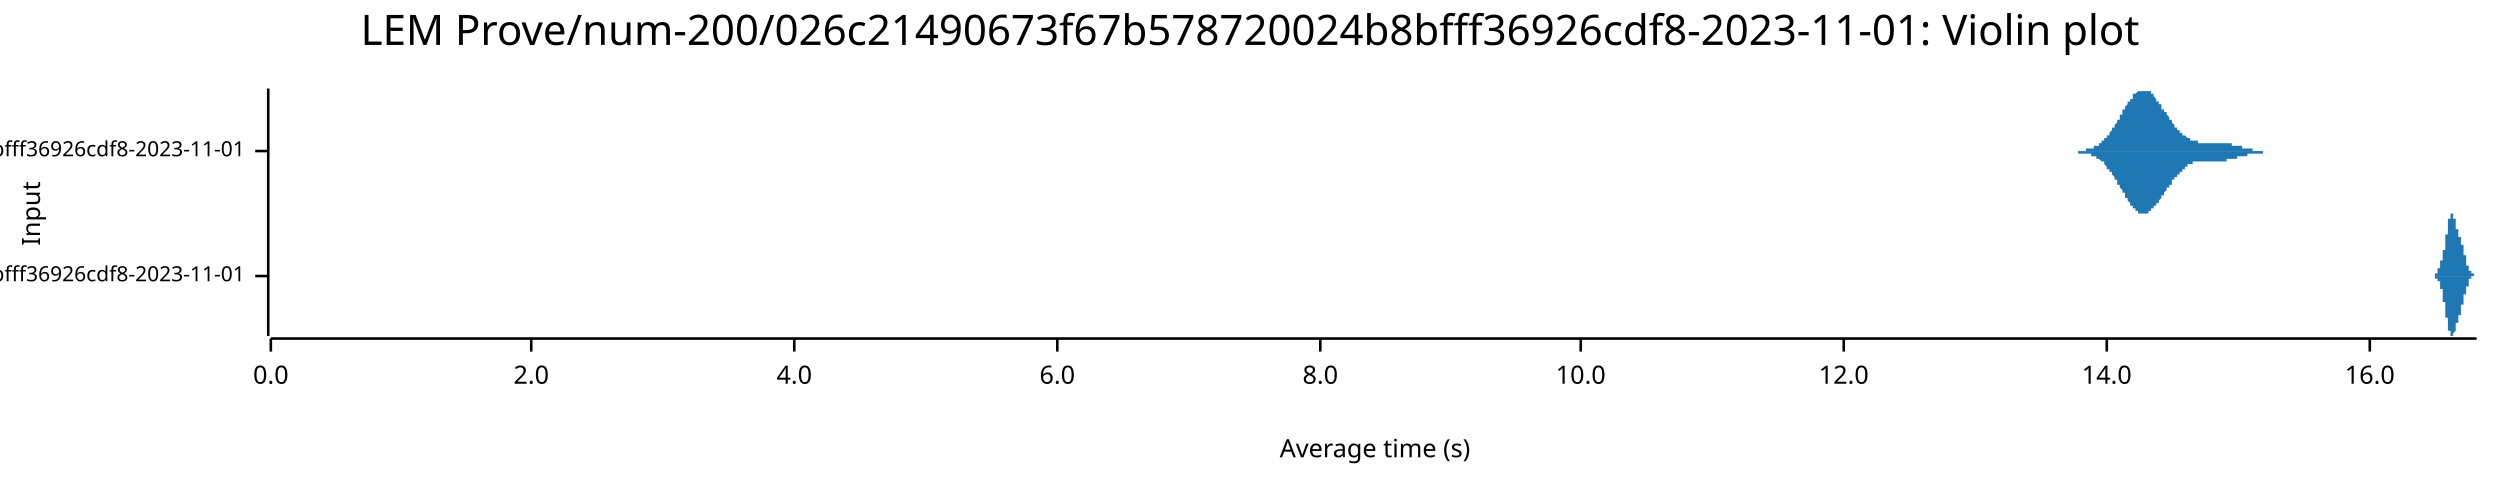
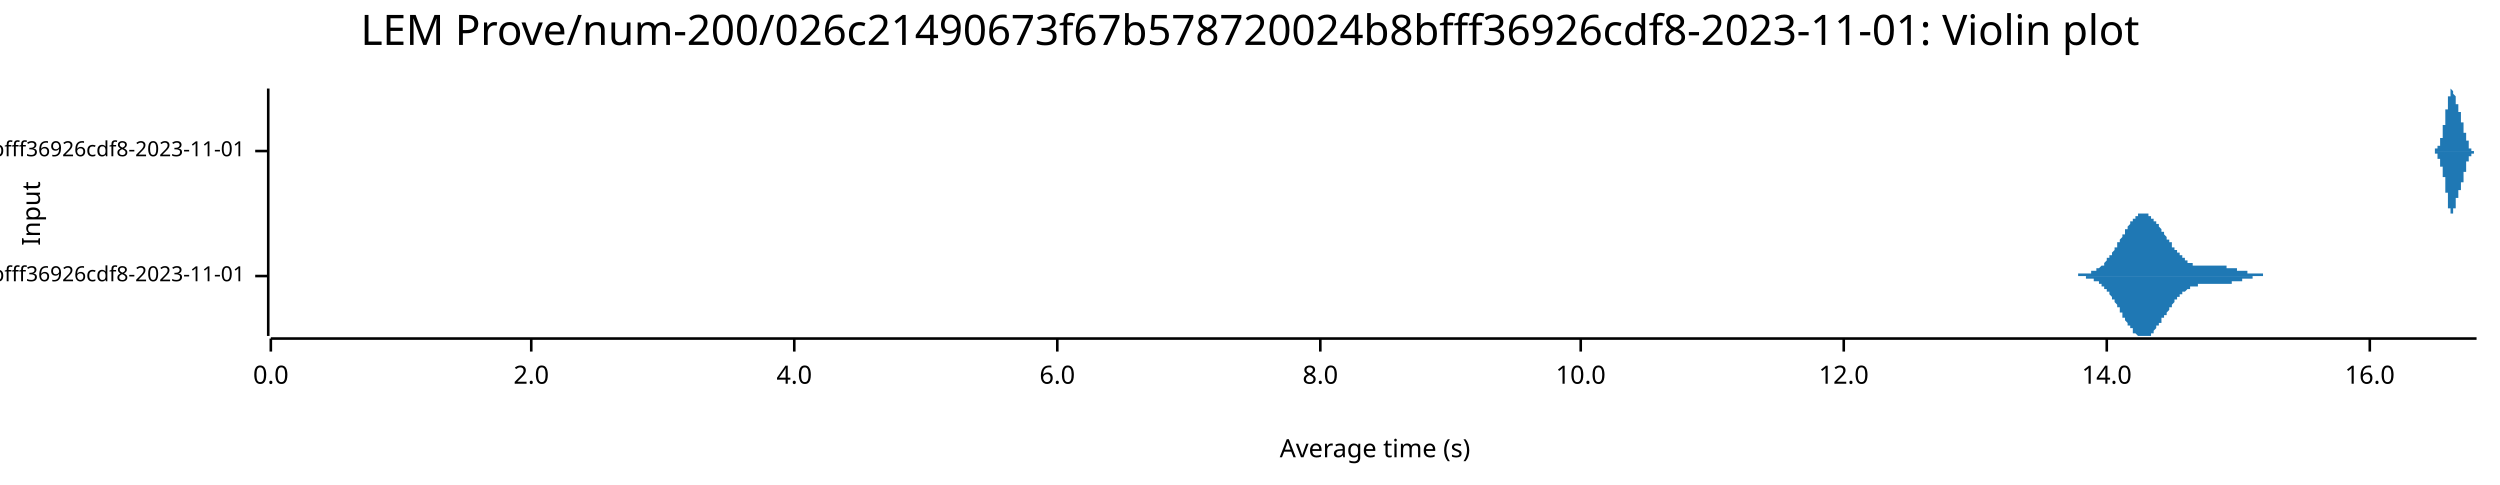
<svg xmlns="http://www.w3.org/2000/svg" width="960" height="186" viewBox="0 0 960 186">
  <text x="480" y="5" dy="0.76em" text-anchor="middle" font-family="sans-serif" font-size="16.129" opacity="1" fill="#000000">
LEM Prove/num-200/026c21490673f67b578720024b8bfff36926cdf8-2023-11-01: Violin plot
</text>
  <text x="8" y="82" dy="0.76em" text-anchor="middle" font-family="sans-serif" font-size="9.677" opacity="1" fill="#000000" transform="rotate(270, 8, 82)">
Input
</text>
  <text x="528" y="178" dy="-0.5ex" text-anchor="middle" font-family="sans-serif" font-size="9.677" opacity="1" fill="#000000">
Average time (s)
</text>
  <polyline fill="none" opacity="1" stroke="#000000" stroke-width="1" points="103,34 103,129 " />
  <text x="94" y="106" dy="0.5ex" text-anchor="end" font-family="sans-serif" font-size="8.065" opacity="1" fill="#000000">
- LEM Prove/Fibonacci-rc=600/num-200/026c21490673f67b578720024b8bfff36926cdf8-2023-11-01
+ LEM Prove/Fibonacci-rc=100/num-200/026c21490673f67b578720024b8bfff36926cdf8-2023-11-01
</text>
  <polyline fill="none" opacity="1" stroke="#000000" stroke-width="1" points="98,106 103,106 " />
  <text x="94" y="58" dy="0.5ex" text-anchor="end" font-family="sans-serif" font-size="8.065" opacity="1" fill="#000000">
- LEM Prove/Fibonacci-rc=100/num-200/026c21490673f67b578720024b8bfff36926cdf8-2023-11-01
+ LEM Prove/Fibonacci-rc=600/num-200/026c21490673f67b578720024b8bfff36926cdf8-2023-11-01
</text>
  <polyline fill="none" opacity="1" stroke="#000000" stroke-width="1" points="98,58 103,58 " />
  <polyline fill="none" opacity="1" stroke="#000000" stroke-width="1" points="104,130 951,130 " />
  <text x="104" y="140" dy="0.76em" text-anchor="middle" font-family="sans-serif" font-size="9.677" opacity="1" fill="#000000">
0.0
</text>
  <polyline fill="none" opacity="1" stroke="#000000" stroke-width="1" points="104,130 104,135 " />
  <text x="204" y="140" dy="0.76em" text-anchor="middle" font-family="sans-serif" font-size="9.677" opacity="1" fill="#000000">
2.0
</text>
  <polyline fill="none" opacity="1" stroke="#000000" stroke-width="1" points="204,130 204,135 " />
  <text x="305" y="140" dy="0.76em" text-anchor="middle" font-family="sans-serif" font-size="9.677" opacity="1" fill="#000000">
4.0
</text>
  <polyline fill="none" opacity="1" stroke="#000000" stroke-width="1" points="305,130 305,135 " />
  <text x="406" y="140" dy="0.76em" text-anchor="middle" font-family="sans-serif" font-size="9.677" opacity="1" fill="#000000">
6.0
</text>
  <polyline fill="none" opacity="1" stroke="#000000" stroke-width="1" points="406,130 406,135 " />
  <text x="507" y="140" dy="0.76em" text-anchor="middle" font-family="sans-serif" font-size="9.677" opacity="1" fill="#000000">
8.0
</text>
  <polyline fill="none" opacity="1" stroke="#000000" stroke-width="1" points="507,130 507,135 " />
  <text x="607" y="140" dy="0.76em" text-anchor="middle" font-family="sans-serif" font-size="9.677" opacity="1" fill="#000000">
10.0
</text>
  <polyline fill="none" opacity="1" stroke="#000000" stroke-width="1" points="607,130 607,135 " />
  <text x="708" y="140" dy="0.76em" text-anchor="middle" font-family="sans-serif" font-size="9.677" opacity="1" fill="#000000">
12.0
</text>
  <polyline fill="none" opacity="1" stroke="#000000" stroke-width="1" points="708,130 708,135 " />
  <text x="809" y="140" dy="0.76em" text-anchor="middle" font-family="sans-serif" font-size="9.677" opacity="1" fill="#000000">
14.0
</text>
  <polyline fill="none" opacity="1" stroke="#000000" stroke-width="1" points="809,130 809,135 " />
  <text x="910" y="140" dy="0.76em" text-anchor="middle" font-family="sans-serif" font-size="9.677" opacity="1" fill="#000000">
16.0
</text>
  <polyline fill="none" opacity="1" stroke="#000000" stroke-width="1" points="910,130 910,135 " />
-   <polygon opacity="1" fill="#1F78B4" points="934,106 934,106 934,106 934,106 934,106 934,106 934,106 934,106 934,106 934,106 934,106 934,106 934,106 934,106 934,106 934,106 934,106 934,106 934,106 934,106 934,106 934,106 934,106 934,106 934,106 935,106 935,106 935,106 935,106 935,105 935,105 935,105 935,105 935,105 935,105 935,105 935,105 935,105 935,105 935,105 935,105 935,105 935,105 935,105 935,105 935,105 935,105 935,105 935,105 935,105 935,105 935,105 935,105 935,105 935,105 936,105 936,105 936,105 936,105 936,105 936,105 936,105 936,105 936,105 936,104 936,104 936,104 936,104 936,104 936,104 936,104 936,104 936,104 936,104 936,104 936,104 936,104 936,104 936,104 936,104 936,104 936,103 936,103 936,103 937,103 937,103 937,103 937,103 937,103 937,103 937,103 937,103 937,103 937,102 937,102 937,102 937,102 937,102 937,102 937,102 937,102 937,102 937,102 937,101 937,101 937,101 937,101 937,101 937,101 937,101 937,101 937,101 937,100 937,100 938,100 938,100 938,100 938,100 938,100 938,99 938,99 938,99 938,99 938,99 938,99 938,99 938,98 938,98 938,98 938,98 938,98 938,98 938,98 938,97 938,97 938,97 938,97 938,97 938,97 938,96 938,96 938,96 938,96 938,96 939,96 939,95 939,95 939,95 939,95 939,95 939,94 939,94 939,94 939,94 939,94 939,93 939,93 939,93 939,93 939,93 939,92 939,92 939,92 939,92 939,92 939,91 939,91 939,91 939,91 939,91 939,90 939,90 939,90 940,90 940,89 940,89 940,89 940,89 940,89 940,88 940,88 940,88 940,88 940,88 940,87 940,87 940,87 940,87 940,87 940,86 940,86 940,86 940,86 940,86 940,85 940,85 940,85 940,85 940,85 940,85 940,84 940,84 940,84 941,84 941,84 941,84 941,84 941,83 941,83 941,83 941,83 941,83 941,83 941,83 941,83 941,83 941,83 941,82 941,82 941,82 941,82 941,82 941,82 941,82 941,82 941,82 941,82 941,82 941,82 941,82 941,82 941,82 942,82 942,82 942,82 942,82 942,82 942,82 942,82 942,82 942,82 942,82 942,82 942,82 942,82 942,82 942,83 942,83 942,83 942,83 942,83 942,83 942,83 942,83 942,83 942,83 942,83 942,84 942,84 942,84 942,84 942,84 943,84 943,84 943,84 943,84 943,85 943,85 943,85 943,85 943,85 943,85 943,85 943,85 943,85 943,86 943,86 943,86 943,86 943,86 943,86 943,86 943,86 943,87 943,87 943,87 943,87 943,87 943,87 943,87 943,87 943,88 944,88 944,88 944,88 944,88 944,88 944,88 944,88 944,89 944,89 944,89 944,89 944,89 944,89 944,89 944,89 944,89 944,90 944,90 944,90 944,90 944,90 944,90 944,90 944,90 944,90 944,90 944,91 944,91 944,91 945,91 945,91 945,91 945,91 945,91 945,91 945,92 945,92 945,92 945,92 945,92 945,92 945,92 945,92 945,92 945,92 945,93 945,93 945,93 945,93 945,93 945,93 945,93 945,93 945,93 945,94 945,94 945,94 945,94 945,94 946,94 946,94 946,94 946,95 946,95 946,95 946,95 946,95 946,95 946,95 946,95 946,96 946,96 946,96 946,96 946,96 946,96 946,96 946,97 946,97 946,97 946,97 946,97 946,97 946,97 946,97 946,98 946,98 946,98 946,98 947,98 947,98 947,98 947,99 947,99 947,99 947,99 947,99 947,99 947,99 947,100 947,100 947,100 947,100 947,100 947,100 947,100 947,100 947,101 947,101 947,101 947,101 947,101 947,101 947,101 947,101 947,102 947,102 947,102 948,102 948,102 948,102 948,102 948,102 948,102 948,103 948,103 948,103 948,103 948,103 948,103 948,103 948,103 948,103 948,103 948,103 948,104 948,104 948,104 948,104 948,104 948,104 948,104 948,104 948,104 948,104 948,104 948,104 948,104 949,104 949,104 949,105 949,105 949,105 949,105 949,105 949,105 949,105 949,105 949,105 949,105 949,105 949,105 949,105 949,105 949,105 949,105 949,105 949,105 949,105 949,105 949,105 949,105 949,105 949,105 949,105 949,105 949,105 949,105 950,105 950,105 950,105 950,105 950,105 950,106 950,106 950,106 950,106 950,106 950,106 950,106 950,106 950,106 950,106 950,106 950,106 950,106 950,106 950,106 950,106 950,106 950,106 950,106 950,106 950,106 950,106 950,106 950,106 951,106 951,106 934,106 " />
-   <polygon opacity="1" fill="#1F78B4" points="934,106 934,106 934,106 934,106 934,106 934,106 934,106 934,106 934,106 934,106 934,106 934,106 934,106 934,106 934,106 934,106 934,106 934,106 934,106 934,106 934,106 934,106 934,106 934,106 934,106 935,106 935,106 935,106 935,106 935,106 935,106 935,106 935,106 935,106 935,106 935,106 935,106 935,106 935,106 935,106 935,106 935,106 935,106 935,106 935,106 935,106 935,106 935,106 935,106 935,106 935,106 935,107 935,107 935,107 935,107 936,107 936,107 936,107 936,107 936,107 936,107 936,107 936,107 936,107 936,107 936,107 936,107 936,107 936,107 936,107 936,107 936,107 936,107 936,108 936,108 936,108 936,108 936,108 936,108 936,108 936,108 936,108 936,108 936,108 937,108 937,108 937,108 937,109 937,109 937,109 937,109 937,109 937,109 937,109 937,109 937,109 937,109 937,109 937,110 937,110 937,110 937,110 937,110 937,110 937,110 937,110 937,110 937,111 937,111 937,111 937,111 937,111 937,111 937,111 938,111 938,111 938,112 938,112 938,112 938,112 938,112 938,112 938,112 938,113 938,113 938,113 938,113 938,113 938,113 938,113 938,114 938,114 938,114 938,114 938,114 938,114 938,115 938,115 938,115 938,115 938,115 938,115 938,116 938,116 939,116 939,116 939,116 939,117 939,117 939,117 939,117 939,117 939,118 939,118 939,118 939,118 939,118 939,118 939,119 939,119 939,119 939,119 939,120 939,120 939,120 939,120 939,120 939,121 939,121 939,121 939,121 939,121 939,122 940,122 940,122 940,122 940,122 940,123 940,123 940,123 940,123 940,124 940,124 940,124 940,124 940,124 940,125 940,125 940,125 940,125 940,125 940,125 940,126 940,126 940,126 940,126 940,126 940,127 940,127 940,127 940,127 940,127 940,127 941,127 941,128 941,128 941,128 941,128 941,128 941,128 941,128 941,128 941,129 941,129 941,129 941,129 941,129 941,129 941,129 941,129 941,129 941,129 941,129 941,129 941,129 941,129 941,129 941,129 941,129 941,129 941,129 941,129 942,129 942,129 942,129 942,129 942,129 942,129 942,129 942,129 942,129 942,129 942,129 942,129 942,129 942,129 942,129 942,129 942,129 942,129 942,129 942,129 942,128 942,128 942,128 942,128 942,128 942,128 942,128 942,128 942,128 942,128 943,127 943,127 943,127 943,127 943,127 943,127 943,127 943,127 943,127 943,126 943,126 943,126 943,126 943,126 943,126 943,126 943,126 943,125 943,125 943,125 943,125 943,125 943,125 943,125 943,125 943,124 943,124 943,124 943,124 943,124 944,124 944,124 944,124 944,123 944,123 944,123 944,123 944,123 944,123 944,123 944,123 944,123 944,122 944,122 944,122 944,122 944,122 944,122 944,122 944,122 944,122 944,121 944,121 944,121 944,121 944,121 944,121 944,121 944,121 945,121 945,121 945,120 945,120 945,120 945,120 945,120 945,120 945,120 945,120 945,120 945,119 945,119 945,119 945,119 945,119 945,119 945,119 945,119 945,119 945,118 945,118 945,118 945,118 945,118 945,118 945,118 945,118 945,118 945,117 946,117 946,117 946,117 946,117 946,117 946,117 946,117 946,116 946,116 946,116 946,116 946,116 946,116 946,116 946,116 946,115 946,115 946,115 946,115 946,115 946,115 946,115 946,114 946,114 946,114 946,114 946,114 946,114 946,114 946,113 947,113 947,113 947,113 947,113 947,113 947,113 947,112 947,112 947,112 947,112 947,112 947,112 947,112 947,112 947,111 947,111 947,111 947,111 947,111 947,111 947,111 947,111 947,110 947,110 947,110 947,110 947,110 947,110 947,110 948,110 948,109 948,109 948,109 948,109 948,109 948,109 948,109 948,109 948,109 948,109 948,108 948,108 948,108 948,108 948,108 948,108 948,108 948,108 948,108 948,108 948,108 948,108 948,108 948,107 948,107 948,107 948,107 948,107 948,107 949,107 949,107 949,107 949,107 949,107 949,107 949,107 949,107 949,107 949,107 949,107 949,107 949,107 949,107 949,106 949,106 949,106 949,106 949,106 949,106 949,106 949,106 949,106 949,106 949,106 949,106 949,106 949,106 949,106 949,106 950,106 950,106 950,106 950,106 950,106 950,106 950,106 950,106 950,106 950,106 950,106 950,106 950,106 950,106 950,106 950,106 950,106 950,106 950,106 950,106 950,106 950,106 950,106 950,106 950,106 950,106 950,106 950,106 950,106 951,106 951,106 934,106 " />
-   <polygon opacity="1" fill="#1F78B4" points="795,58 795,58 795,58 795,58 795,58 796,58 796,58 796,58 796,58 796,58 796,58 796,58 797,58 797,58 797,58 797,58 797,58 797,58 798,58 798,58 798,58 798,58 798,58 798,58 799,58 799,58 799,58 799,58 799,58 799,58 800,58 800,58 800,58 800,58 800,58 800,58 800,58 801,58 801,58 801,58 801,58 801,58 801,57 802,57 802,57 802,57 802,57 802,57 802,57 803,57 803,57 803,57 803,57 803,57 803,57 804,57 804,57 804,57 804,57 804,57 804,56 804,56 805,56 805,56 805,56 805,56 805,56 805,56 806,56 806,56 806,55 806,55 806,55 806,55 807,55 807,55 807,55 807,55 807,54 807,54 808,54 808,54 808,54 808,54 808,53 808,53 808,53 809,53 809,53 809,53 809,52 809,52 809,52 810,52 810,52 810,51 810,51 810,51 810,51 811,50 811,50 811,50 811,50 811,50 811,49 811,49 812,49 812,49 812,48 812,48 812,48 812,48 813,47 813,47 813,47 813,46 813,46 813,46 814,46 814,45 814,45 814,45 814,45 814,44 815,44 815,44 815,43 815,43 815,43 815,43 815,42 816,42 816,42 816,42 816,41 816,41 816,41 817,40 817,40 817,40 817,40 817,39 817,39 818,39 818,39 818,38 818,38 818,38 818,38 819,38 819,37 819,37 819,37 819,37 819,37 819,36 820,36 820,36 820,36 820,36 820,36 820,36 821,35 821,35 821,35 821,35 821,35 821,35 822,35 822,35 822,35 822,35 822,35 822,35 823,35 823,35 823,35 823,34 823,35 823,35 823,35 824,35 824,35 824,35 824,35 824,35 824,35 825,35 825,35 825,35 825,35 825,35 825,35 826,35 826,36 826,36 826,36 826,36 826,36 827,36 827,36 827,37 827,37 827,37 827,37 827,37 828,38 828,38 828,38 828,38 828,38 828,39 829,39 829,39 829,39 829,39 829,40 829,40 830,40 830,40 830,41 830,41 830,41 830,41 830,42 831,42 831,42 831,42 831,42 831,43 831,43 832,43 832,43 832,44 832,44 832,44 832,44 833,45 833,45 833,45 833,45 833,46 833,46 834,46 834,46 834,46 834,47 834,47 834,47 834,47 835,48 835,48 835,48 835,48 835,48 835,49 836,49 836,49 836,49 836,49 836,49 836,50 837,50 837,50 837,50 837,50 837,50 837,51 838,51 838,51 838,51 838,51 838,51 838,52 838,52 839,52 839,52 839,52 839,52 839,52 839,52 840,53 840,53 840,53 840,53 840,53 840,53 841,53 841,53 841,53 841,53 841,53 841,54 842,54 842,54 842,54 842,54 842,54 842,54 842,54 843,54 843,54 843,54 843,54 843,54 843,54 844,54 844,54 844,54 844,55 844,55 844,55 845,55 845,55 845,55 845,55 845,55 845,55 846,55 846,55 846,55 846,55 846,55 846,55 846,55 847,55 847,55 847,55 847,55 847,55 847,55 848,55 848,55 848,55 848,55 848,55 848,55 849,55 849,55 849,55 849,55 849,55 849,55 849,55 850,55 850,55 850,55 850,55 850,55 850,55 851,55 851,55 851,55 851,55 851,55 851,55 852,55 852,55 852,55 852,55 852,55 852,55 853,55 853,55 853,55 853,55 853,55 853,55 853,55 854,55 854,55 854,55 854,55 854,55 854,55 855,55 855,55 855,55 855,55 855,55 855,55 856,55 856,55 856,55 856,55 856,55 856,55 857,55 857,55 857,55 857,55 857,55 857,55 857,56 858,56 858,56 858,56 858,56 858,56 858,56 859,56 859,56 859,56 859,56 859,56 859,56 860,56 860,56 860,56 860,56 860,56 860,56 861,56 861,56 861,56 861,56 861,57 861,57 861,57 862,57 862,57 862,57 862,57 862,57 862,57 863,57 863,57 863,57 863,57 863,57 863,57 864,57 864,57 864,57 864,57 864,57 864,57 864,57 865,57 865,57 865,57 865,57 865,58 865,58 866,58 866,58 866,58 866,58 866,58 866,58 867,58 867,58 867,58 867,58 867,58 867,58 868,58 868,58 868,58 868,58 868,58 868,58 868,58 869,58 869,58 869,58 869,58 869,58 869,58 870,58 870,58 870,58 870,58 870,58 870,58 871,58 871,58 871,58 871,58 871,58 871,58 872,58 872,58 872,58 872,58 872,58 872,58 872,58 873,58 873,58 873,58 873,58 873,58 873,58 874,58 874,58 874,58 874,58 874,58 874,58 874,58 795,58 " />
-   <polygon opacity="1" fill="#1F78B4" points="795,58 795,58 795,58 795,58 795,58 796,58 796,58 796,58 796,58 796,58 796,58 796,58 797,58 797,58 797,58 797,58 797,58 797,58 798,58 798,58 798,58 798,58 798,58 798,59 799,59 799,59 799,59 799,59 799,59 799,59 800,59 800,59 800,59 800,59 800,59 800,59 800,59 801,59 801,59 801,59 801,59 801,59 801,59 802,59 802,59 802,59 802,59 802,59 802,59 803,59 803,59 803,59 803,60 803,60 803,60 804,60 804,60 804,60 804,60 804,60 804,60 804,60 805,60 805,60 805,60 805,61 805,61 805,61 806,61 806,61 806,61 806,61 806,61 806,61 807,62 807,62 807,62 807,62 807,62 807,62 808,62 808,63 808,63 808,63 808,63 808,63 808,63 809,64 809,64 809,64 809,64 809,64 809,65 810,65 810,65 810,65 810,65 810,66 810,66 811,66 811,66 811,66 811,67 811,67 811,67 811,67 812,68 812,68 812,68 812,68 812,69 812,69 813,69 813,69 813,70 813,70 813,70 813,71 814,71 814,71 814,71 814,72 814,72 814,72 815,73 815,73 815,73 815,73 815,74 815,74 815,74 816,74 816,75 816,75 816,75 816,76 816,76 817,76 817,76 817,77 817,77 817,77 817,77 818,78 818,78 818,78 818,78 818,78 818,79 819,79 819,79 819,79 819,79 819,80 819,80 819,80 820,80 820,80 820,81 820,81 820,81 820,81 821,81 821,81 821,81 821,81 821,81 821,82 822,82 822,82 822,82 822,82 822,82 822,82 823,82 823,82 823,82 823,82 823,82 823,82 823,82 824,82 824,82 824,82 824,82 824,82 824,82 825,82 825,82 825,81 825,81 825,81 825,81 826,81 826,81 826,81 826,81 826,80 826,80 827,80 827,80 827,80 827,80 827,80 827,79 827,79 828,79 828,79 828,79 828,78 828,78 828,78 829,78 829,77 829,77 829,77 829,77 829,77 830,76 830,76 830,76 830,76 830,75 830,75 830,75 831,75 831,74 831,74 831,74 831,74 831,74 832,73 832,73 832,73 832,73 832,72 832,72 833,72 833,72 833,71 833,71 833,71 833,71 834,71 834,70 834,70 834,70 834,70 834,69 834,69 835,69 835,69 835,69 835,68 835,68 835,68 836,68 836,68 836,67 836,67 836,67 836,67 837,67 837,67 837,66 837,66 837,66 837,66 838,66 838,66 838,65 838,65 838,65 838,65 838,65 839,65 839,65 839,64 839,64 839,64 839,64 840,64 840,64 840,64 840,64 840,64 840,63 841,63 841,63 841,63 841,63 841,63 841,63 842,63 842,63 842,63 842,63 842,63 842,63 842,62 843,62 843,62 843,62 843,62 843,62 843,62 844,62 844,62 844,62 844,62 844,62 844,62 845,62 845,62 845,62 845,62 845,62 845,62 846,62 846,62 846,62 846,62 846,62 846,62 846,62 847,62 847,62 847,62 847,62 847,62 847,62 848,62 848,62 848,62 848,62 848,62 848,62 849,62 849,62 849,62 849,62 849,62 849,62 849,62 850,62 850,62 850,62 850,62 850,62 850,62 851,62 851,62 851,62 851,62 851,62 851,62 852,62 852,62 852,62 852,62 852,62 852,62 853,62 853,62 853,62 853,62 853,62 853,62 853,62 854,62 854,62 854,62 854,62 854,62 854,62 855,62 855,62 855,61 855,61 855,61 855,61 856,61 856,61 856,61 856,61 856,61 856,61 857,61 857,61 857,61 857,61 857,61 857,61 857,61 858,61 858,61 858,61 858,61 858,61 858,61 859,61 859,61 859,61 859,61 859,60 859,60 860,60 860,60 860,60 860,60 860,60 860,60 861,60 861,60 861,60 861,60 861,60 861,60 861,60 862,60 862,60 862,60 862,60 862,60 862,60 863,60 863,60 863,59 863,59 863,59 863,59 864,59 864,59 864,59 864,59 864,59 864,59 864,59 865,59 865,59 865,59 865,59 865,59 865,59 866,59 866,59 866,59 866,59 866,59 866,59 867,59 867,59 867,59 867,59 867,59 867,59 868,59 868,59 868,59 868,59 868,59 868,59 868,59 869,59 869,59 869,59 869,59 869,58 869,58 870,58 870,58 870,58 870,58 870,58 870,58 871,58 871,58 871,58 871,58 871,58 871,58 872,58 872,58 872,58 872,58 872,58 872,58 872,58 873,58 873,58 873,58 873,58 873,58 873,58 874,58 874,58 874,58 874,58 874,58 874,58 874,58 795,58 " />
+   <polygon opacity="1" fill="#1F78B4" points="795,106 795,106 795,106 795,106 795,106 796,106 796,106 796,106 796,106 796,106 796,106 796,106 797,106 797,106 797,106 797,106 797,106 797,106 798,106 798,106 798,106 798,106 798,106 798,105 799,105 799,105 799,105 799,105 799,105 799,105 800,105 800,105 800,105 800,105 800,105 800,105 800,105 801,105 801,105 801,105 801,105 801,105 801,105 802,105 802,105 802,105 802,105 802,105 802,105 803,105 803,105 803,105 803,104 803,104 803,104 804,104 804,104 804,104 804,104 804,104 804,104 804,104 805,104 805,104 805,104 805,103 805,103 805,103 806,103 806,103 806,103 806,103 806,103 806,103 807,102 807,102 807,102 807,102 807,102 807,102 808,102 808,101 808,101 808,101 808,101 808,101 808,101 809,100 809,100 809,100 809,100 809,100 809,99 810,99 810,99 810,99 810,99 810,98 810,98 811,98 811,98 811,98 811,97 811,97 811,97 811,97 812,96 812,96 812,96 812,96 812,95 812,95 813,95 813,95 813,94 813,94 813,94 813,93 814,93 814,93 814,93 814,92 814,92 814,92 815,91 815,91 815,91 815,91 815,90 815,90 815,90 816,90 816,89 816,89 816,89 816,88 816,88 817,88 817,88 817,87 817,87 817,87 817,87 818,86 818,86 818,86 818,86 818,86 818,85 819,85 819,85 819,85 819,85 819,84 819,84 819,84 820,84 820,84 820,83 820,83 820,83 820,83 821,83 821,83 821,83 821,83 821,83 821,82 822,82 822,82 822,82 822,82 822,82 822,82 823,82 823,82 823,82 823,82 823,82 823,82 823,82 824,82 824,82 824,82 824,82 824,82 824,82 825,82 825,82 825,83 825,83 825,83 825,83 826,83 826,83 826,83 826,83 826,84 826,84 827,84 827,84 827,84 827,84 827,84 827,85 827,85 828,85 828,85 828,85 828,86 828,86 828,86 829,86 829,87 829,87 829,87 829,87 829,87 830,88 830,88 830,88 830,88 830,89 830,89 830,89 831,89 831,90 831,90 831,90 831,90 831,90 832,91 832,91 832,91 832,91 832,92 832,92 833,92 833,92 833,93 833,93 833,93 833,93 834,93 834,94 834,94 834,94 834,94 834,95 834,95 835,95 835,95 835,95 835,96 835,96 835,96 836,96 836,96 836,97 836,97 836,97 836,97 837,97 837,97 837,98 837,98 837,98 837,98 838,98 838,98 838,99 838,99 838,99 838,99 838,99 839,99 839,99 839,100 839,100 839,100 839,100 840,100 840,100 840,100 840,100 840,100 840,101 841,101 841,101 841,101 841,101 841,101 841,101 842,101 842,101 842,101 842,101 842,101 842,101 842,102 843,102 843,102 843,102 843,102 843,102 843,102 844,102 844,102 844,102 844,102 844,102 844,102 845,102 845,102 845,102 845,102 845,102 845,102 846,102 846,102 846,102 846,102 846,102 846,102 846,102 847,102 847,102 847,102 847,102 847,102 847,102 848,102 848,102 848,102 848,102 848,102 848,102 849,102 849,102 849,102 849,102 849,102 849,102 849,102 850,102 850,102 850,102 850,102 850,102 850,102 851,102 851,102 851,102 851,102 851,102 851,102 852,102 852,102 852,102 852,102 852,102 852,102 853,102 853,102 853,102 853,102 853,102 853,102 853,102 854,102 854,102 854,102 854,102 854,102 854,102 855,102 855,102 855,103 855,103 855,103 855,103 856,103 856,103 856,103 856,103 856,103 856,103 857,103 857,103 857,103 857,103 857,103 857,103 857,103 858,103 858,103 858,103 858,103 858,103 858,103 859,103 859,103 859,103 859,103 859,104 859,104 860,104 860,104 860,104 860,104 860,104 860,104 861,104 861,104 861,104 861,104 861,104 861,104 861,104 862,104 862,104 862,104 862,104 862,104 862,104 863,104 863,104 863,105 863,105 863,105 863,105 864,105 864,105 864,105 864,105 864,105 864,105 864,105 865,105 865,105 865,105 865,105 865,105 865,105 866,105 866,105 866,105 866,105 866,105 866,105 867,105 867,105 867,105 867,105 867,105 867,105 868,105 868,105 868,105 868,105 868,105 868,105 868,105 869,105 869,105 869,105 869,105 869,106 869,106 870,106 870,106 870,106 870,106 870,106 870,106 871,106 871,106 871,106 871,106 871,106 871,106 872,106 872,106 872,106 872,106 872,106 872,106 872,106 873,106 873,106 873,106 873,106 873,106 873,106 874,106 874,106 874,106 874,106 874,106 874,106 874,106 795,106 " />
+   <polygon opacity="1" fill="#1F78B4" points="795,106 795,106 795,106 795,106 795,106 796,106 796,106 796,106 796,106 796,106 796,106 796,106 797,106 797,106 797,106 797,106 797,106 797,106 798,106 798,106 798,106 798,106 798,106 798,106 799,106 799,106 799,106 799,106 799,106 799,106 800,106 800,106 800,106 800,106 800,106 800,106 800,106 801,106 801,106 801,106 801,106 801,106 801,107 802,107 802,107 802,107 802,107 802,107 802,107 803,107 803,107 803,107 803,107 803,107 803,107 804,107 804,107 804,107 804,107 804,107 804,108 804,108 805,108 805,108 805,108 805,108 805,108 805,108 806,108 806,108 806,109 806,109 806,109 806,109 807,109 807,109 807,109 807,109 807,110 807,110 808,110 808,110 808,110 808,110 808,111 808,111 808,111 809,111 809,111 809,111 809,112 809,112 809,112 810,112 810,112 810,113 810,113 810,113 810,113 811,114 811,114 811,114 811,114 811,114 811,115 811,115 812,115 812,115 812,116 812,116 812,116 812,116 813,117 813,117 813,117 813,118 813,118 813,118 814,118 814,119 814,119 814,119 814,119 814,120 815,120 815,120 815,121 815,121 815,121 815,121 815,122 816,122 816,122 816,122 816,123 816,123 816,123 817,124 817,124 817,124 817,124 817,125 817,125 818,125 818,125 818,126 818,126 818,126 818,126 819,126 819,127 819,127 819,127 819,127 819,127 819,128 820,128 820,128 820,128 820,128 820,128 820,128 821,129 821,129 821,129 821,129 821,129 821,129 822,129 822,129 822,129 822,129 822,129 822,129 823,129 823,129 823,129 823,129 823,129 823,129 823,129 824,129 824,129 824,129 824,129 824,129 824,129 825,129 825,129 825,129 825,129 825,129 825,129 826,129 826,128 826,128 826,128 826,128 826,128 827,128 827,128 827,127 827,127 827,127 827,127 827,127 828,126 828,126 828,126 828,126 828,126 828,125 829,125 829,125 829,125 829,125 829,124 829,124 830,124 830,124 830,123 830,123 830,123 830,123 830,122 831,122 831,122 831,122 831,122 831,121 831,121 832,121 832,121 832,120 832,120 832,120 832,120 833,119 833,119 833,119 833,119 833,118 833,118 834,118 834,118 834,118 834,117 834,117 834,117 834,117 835,116 835,116 835,116 835,116 835,116 835,115 836,115 836,115 836,115 836,115 836,115 836,114 837,114 837,114 837,114 837,114 837,114 837,113 838,113 838,113 838,113 838,113 838,113 838,112 838,112 839,112 839,112 839,112 839,112 839,112 839,112 840,111 840,111 840,111 840,111 840,111 840,111 841,111 841,111 841,111 841,111 841,111 841,110 842,110 842,110 842,110 842,110 842,110 842,110 842,110 843,110 843,110 843,110 843,110 843,110 843,110 844,110 844,110 844,110 844,109 844,109 844,109 845,109 845,109 845,109 845,109 845,109 845,109 846,109 846,109 846,109 846,109 846,109 846,109 846,109 847,109 847,109 847,109 847,109 847,109 847,109 848,109 848,109 848,109 848,109 848,109 848,109 849,109 849,109 849,109 849,109 849,109 849,109 849,109 850,109 850,109 850,109 850,109 850,109 850,109 851,109 851,109 851,109 851,109 851,109 851,109 852,109 852,109 852,109 852,109 852,109 852,109 853,109 853,109 853,109 853,109 853,109 853,109 853,109 854,109 854,109 854,109 854,109 854,109 854,109 855,109 855,109 855,109 855,109 855,109 855,109 856,109 856,109 856,109 856,109 856,109 856,109 857,109 857,109 857,109 857,109 857,109 857,109 857,108 858,108 858,108 858,108 858,108 858,108 858,108 859,108 859,108 859,108 859,108 859,108 859,108 860,108 860,108 860,108 860,108 860,108 860,108 861,108 861,108 861,108 861,108 861,107 861,107 861,107 862,107 862,107 862,107 862,107 862,107 862,107 863,107 863,107 863,107 863,107 863,107 863,107 864,107 864,107 864,107 864,107 864,107 864,107 864,107 865,107 865,107 865,107 865,107 865,106 865,106 866,106 866,106 866,106 866,106 866,106 866,106 867,106 867,106 867,106 867,106 867,106 867,106 868,106 868,106 868,106 868,106 868,106 868,106 868,106 869,106 869,106 869,106 869,106 869,106 869,106 870,106 870,106 870,106 870,106 870,106 870,106 871,106 871,106 871,106 871,106 871,106 871,106 872,106 872,106 872,106 872,106 872,106 872,106 872,106 873,106 873,106 873,106 873,106 873,106 873,106 874,106 874,106 874,106 874,106 874,106 874,106 874,106 795,106 " />
+   <polygon opacity="1" fill="#1F78B4" points="934,58 934,58 934,58 934,58 934,58 934,58 934,58 934,58 934,58 934,58 934,58 934,58 934,58 934,58 934,58 934,58 934,58 934,58 934,58 934,58 934,58 934,58 934,58 934,58 934,58 935,58 935,58 935,58 935,58 935,58 935,58 935,58 935,58 935,58 935,58 935,58 935,58 935,58 935,58 935,58 935,58 935,58 935,58 935,58 935,58 935,58 935,58 935,58 935,58 935,58 935,58 935,57 935,57 935,57 935,57 936,57 936,57 936,57 936,57 936,57 936,57 936,57 936,57 936,57 936,57 936,57 936,57 936,57 936,57 936,57 936,57 936,57 936,57 936,56 936,56 936,56 936,56 936,56 936,56 936,56 936,56 936,56 936,56 936,56 937,56 937,56 937,56 937,55 937,55 937,55 937,55 937,55 937,55 937,55 937,55 937,55 937,55 937,55 937,54 937,54 937,54 937,54 937,54 937,54 937,54 937,54 937,54 937,53 937,53 937,53 937,53 937,53 937,53 937,53 938,53 938,53 938,52 938,52 938,52 938,52 938,52 938,52 938,52 938,51 938,51 938,51 938,51 938,51 938,51 938,51 938,50 938,50 938,50 938,50 938,50 938,50 938,49 938,49 938,49 938,49 938,49 938,49 938,48 938,48 939,48 939,48 939,48 939,47 939,47 939,47 939,47 939,47 939,46 939,46 939,46 939,46 939,46 939,46 939,45 939,45 939,45 939,45 939,44 939,44 939,44 939,44 939,44 939,43 939,43 939,43 939,43 939,43 939,42 940,42 940,42 940,42 940,42 940,41 940,41 940,41 940,41 940,40 940,40 940,40 940,40 940,40 940,39 940,39 940,39 940,39 940,39 940,39 940,38 940,38 940,38 940,38 940,38 940,37 940,37 940,37 940,37 940,37 940,37 941,37 941,36 941,36 941,36 941,36 941,36 941,36 941,36 941,36 941,35 941,35 941,35 941,35 941,35 941,35 941,35 941,35 941,35 941,35 941,35 941,35 941,35 941,35 941,35 941,35 941,35 941,35 941,35 941,34 942,35 942,35 942,35 942,35 942,35 942,35 942,35 942,35 942,35 942,35 942,35 942,35 942,35 942,35 942,35 942,35 942,35 942,35 942,35 942,35 942,36 942,36 942,36 942,36 942,36 942,36 942,36 942,36 942,36 942,36 943,37 943,37 943,37 943,37 943,37 943,37 943,37 943,37 943,37 943,38 943,38 943,38 943,38 943,38 943,38 943,38 943,38 943,39 943,39 943,39 943,39 943,39 943,39 943,39 943,39 943,40 943,40 943,40 943,40 943,40 944,40 944,40 944,40 944,41 944,41 944,41 944,41 944,41 944,41 944,41 944,41 944,41 944,42 944,42 944,42 944,42 944,42 944,42 944,42 944,42 944,42 944,43 944,43 944,43 944,43 944,43 944,43 944,43 944,43 945,43 945,43 945,44 945,44 945,44 945,44 945,44 945,44 945,44 945,44 945,44 945,45 945,45 945,45 945,45 945,45 945,45 945,45 945,45 945,45 945,46 945,46 945,46 945,46 945,46 945,46 945,46 945,46 945,46 945,47 946,47 946,47 946,47 946,47 946,47 946,47 946,47 946,48 946,48 946,48 946,48 946,48 946,48 946,48 946,48 946,49 946,49 946,49 946,49 946,49 946,49 946,49 946,50 946,50 946,50 946,50 946,50 946,50 946,50 946,51 947,51 947,51 947,51 947,51 947,51 947,51 947,52 947,52 947,52 947,52 947,52 947,52 947,52 947,52 947,53 947,53 947,53 947,53 947,53 947,53 947,53 947,53 947,54 947,54 947,54 947,54 947,54 947,54 947,54 948,54 948,55 948,55 948,55 948,55 948,55 948,55 948,55 948,55 948,55 948,55 948,56 948,56 948,56 948,56 948,56 948,56 948,56 948,56 948,56 948,56 948,56 948,56 948,56 948,57 948,57 948,57 948,57 948,57 948,57 949,57 949,57 949,57 949,57 949,57 949,57 949,57 949,57 949,57 949,57 949,57 949,57 949,57 949,57 949,58 949,58 949,58 949,58 949,58 949,58 949,58 949,58 949,58 949,58 949,58 949,58 949,58 949,58 949,58 949,58 950,58 950,58 950,58 950,58 950,58 950,58 950,58 950,58 950,58 950,58 950,58 950,58 950,58 950,58 950,58 950,58 950,58 950,58 950,58 950,58 950,58 950,58 950,58 950,58 950,58 950,58 950,58 950,58 950,58 951,58 951,58 934,58 " />
+   <polygon opacity="1" fill="#1F78B4" points="934,58 934,58 934,58 934,58 934,58 934,58 934,58 934,58 934,58 934,58 934,58 934,58 934,58 934,58 934,58 934,58 934,58 934,58 934,58 934,58 934,58 934,58 934,58 934,58 934,58 935,58 935,58 935,58 935,58 935,59 935,59 935,59 935,59 935,59 935,59 935,59 935,59 935,59 935,59 935,59 935,59 935,59 935,59 935,59 935,59 935,59 935,59 935,59 935,59 935,59 935,59 935,59 935,59 935,59 935,59 936,59 936,59 936,59 936,59 936,59 936,59 936,59 936,59 936,59 936,60 936,60 936,60 936,60 936,60 936,60 936,60 936,60 936,60 936,60 936,60 936,60 936,60 936,60 936,60 936,60 936,60 936,61 936,61 936,61 937,61 937,61 937,61 937,61 937,61 937,61 937,61 937,61 937,61 937,62 937,62 937,62 937,62 937,62 937,62 937,62 937,62 937,62 937,62 937,63 937,63 937,63 937,63 937,63 937,63 937,63 937,63 937,63 937,64 937,64 938,64 938,64 938,64 938,64 938,64 938,65 938,65 938,65 938,65 938,65 938,65 938,65 938,66 938,66 938,66 938,66 938,66 938,66 938,66 938,67 938,67 938,67 938,67 938,67 938,67 938,68 938,68 938,68 938,68 938,68 939,68 939,69 939,69 939,69 939,69 939,69 939,70 939,70 939,70 939,70 939,70 939,71 939,71 939,71 939,71 939,71 939,72 939,72 939,72 939,72 939,72 939,73 939,73 939,73 939,73 939,73 939,74 939,74 939,74 940,74 940,75 940,75 940,75 940,75 940,75 940,76 940,76 940,76 940,76 940,76 940,77 940,77 940,77 940,77 940,77 940,78 940,78 940,78 940,78 940,78 940,79 940,79 940,79 940,79 940,79 940,79 940,80 940,80 940,80 941,80 941,80 941,80 941,80 941,81 941,81 941,81 941,81 941,81 941,81 941,81 941,81 941,81 941,81 941,81 941,82 941,82 941,82 941,82 941,82 941,82 941,82 941,82 941,82 941,82 941,82 941,82 941,82 941,82 942,82 942,82 942,82 942,82 942,82 942,82 942,82 942,82 942,82 942,82 942,82 942,82 942,82 942,82 942,81 942,81 942,81 942,81 942,81 942,81 942,81 942,81 942,81 942,81 942,81 942,80 942,80 942,80 942,80 942,80 943,80 943,80 943,80 943,80 943,79 943,79 943,79 943,79 943,79 943,79 943,79 943,79 943,79 943,78 943,78 943,78 943,78 943,78 943,78 943,78 943,78 943,77 943,77 943,77 943,77 943,77 943,77 943,77 943,77 943,76 944,76 944,76 944,76 944,76 944,76 944,76 944,76 944,75 944,75 944,75 944,75 944,75 944,75 944,75 944,75 944,75 944,74 944,74 944,74 944,74 944,74 944,74 944,74 944,74 944,74 944,74 944,73 944,73 944,73 945,73 945,73 945,73 945,73 945,73 945,73 945,72 945,72 945,72 945,72 945,72 945,72 945,72 945,72 945,72 945,72 945,71 945,71 945,71 945,71 945,71 945,71 945,71 945,71 945,71 945,70 945,70 945,70 945,70 945,70 946,70 946,70 946,70 946,69 946,69 946,69 946,69 946,69 946,69 946,69 946,69 946,68 946,68 946,68 946,68 946,68 946,68 946,68 946,67 946,67 946,67 946,67 946,67 946,67 946,67 946,67 946,66 946,66 946,66 946,66 947,66 947,66 947,66 947,65 947,65 947,65 947,65 947,65 947,65 947,65 947,64 947,64 947,64 947,64 947,64 947,64 947,64 947,64 947,63 947,63 947,63 947,63 947,63 947,63 947,63 947,63 947,62 947,62 947,62 948,62 948,62 948,62 948,62 948,62 948,62 948,61 948,61 948,61 948,61 948,61 948,61 948,61 948,61 948,61 948,61 948,61 948,60 948,60 948,60 948,60 948,60 948,60 948,60 948,60 948,60 948,60 948,60 948,60 948,60 949,60 949,60 949,59 949,59 949,59 949,59 949,59 949,59 949,59 949,59 949,59 949,59 949,59 949,59 949,59 949,59 949,59 949,59 949,59 949,59 949,59 949,59 949,59 949,59 949,59 949,59 949,59 949,59 949,59 949,59 950,59 950,59 950,59 950,59 950,59 950,58 950,58 950,58 950,58 950,58 950,58 950,58 950,58 950,58 950,58 950,58 950,58 950,58 950,58 950,58 950,58 950,58 950,58 950,58 950,58 950,58 950,58 950,58 950,58 951,58 951,58 934,58 " />
</svg>
